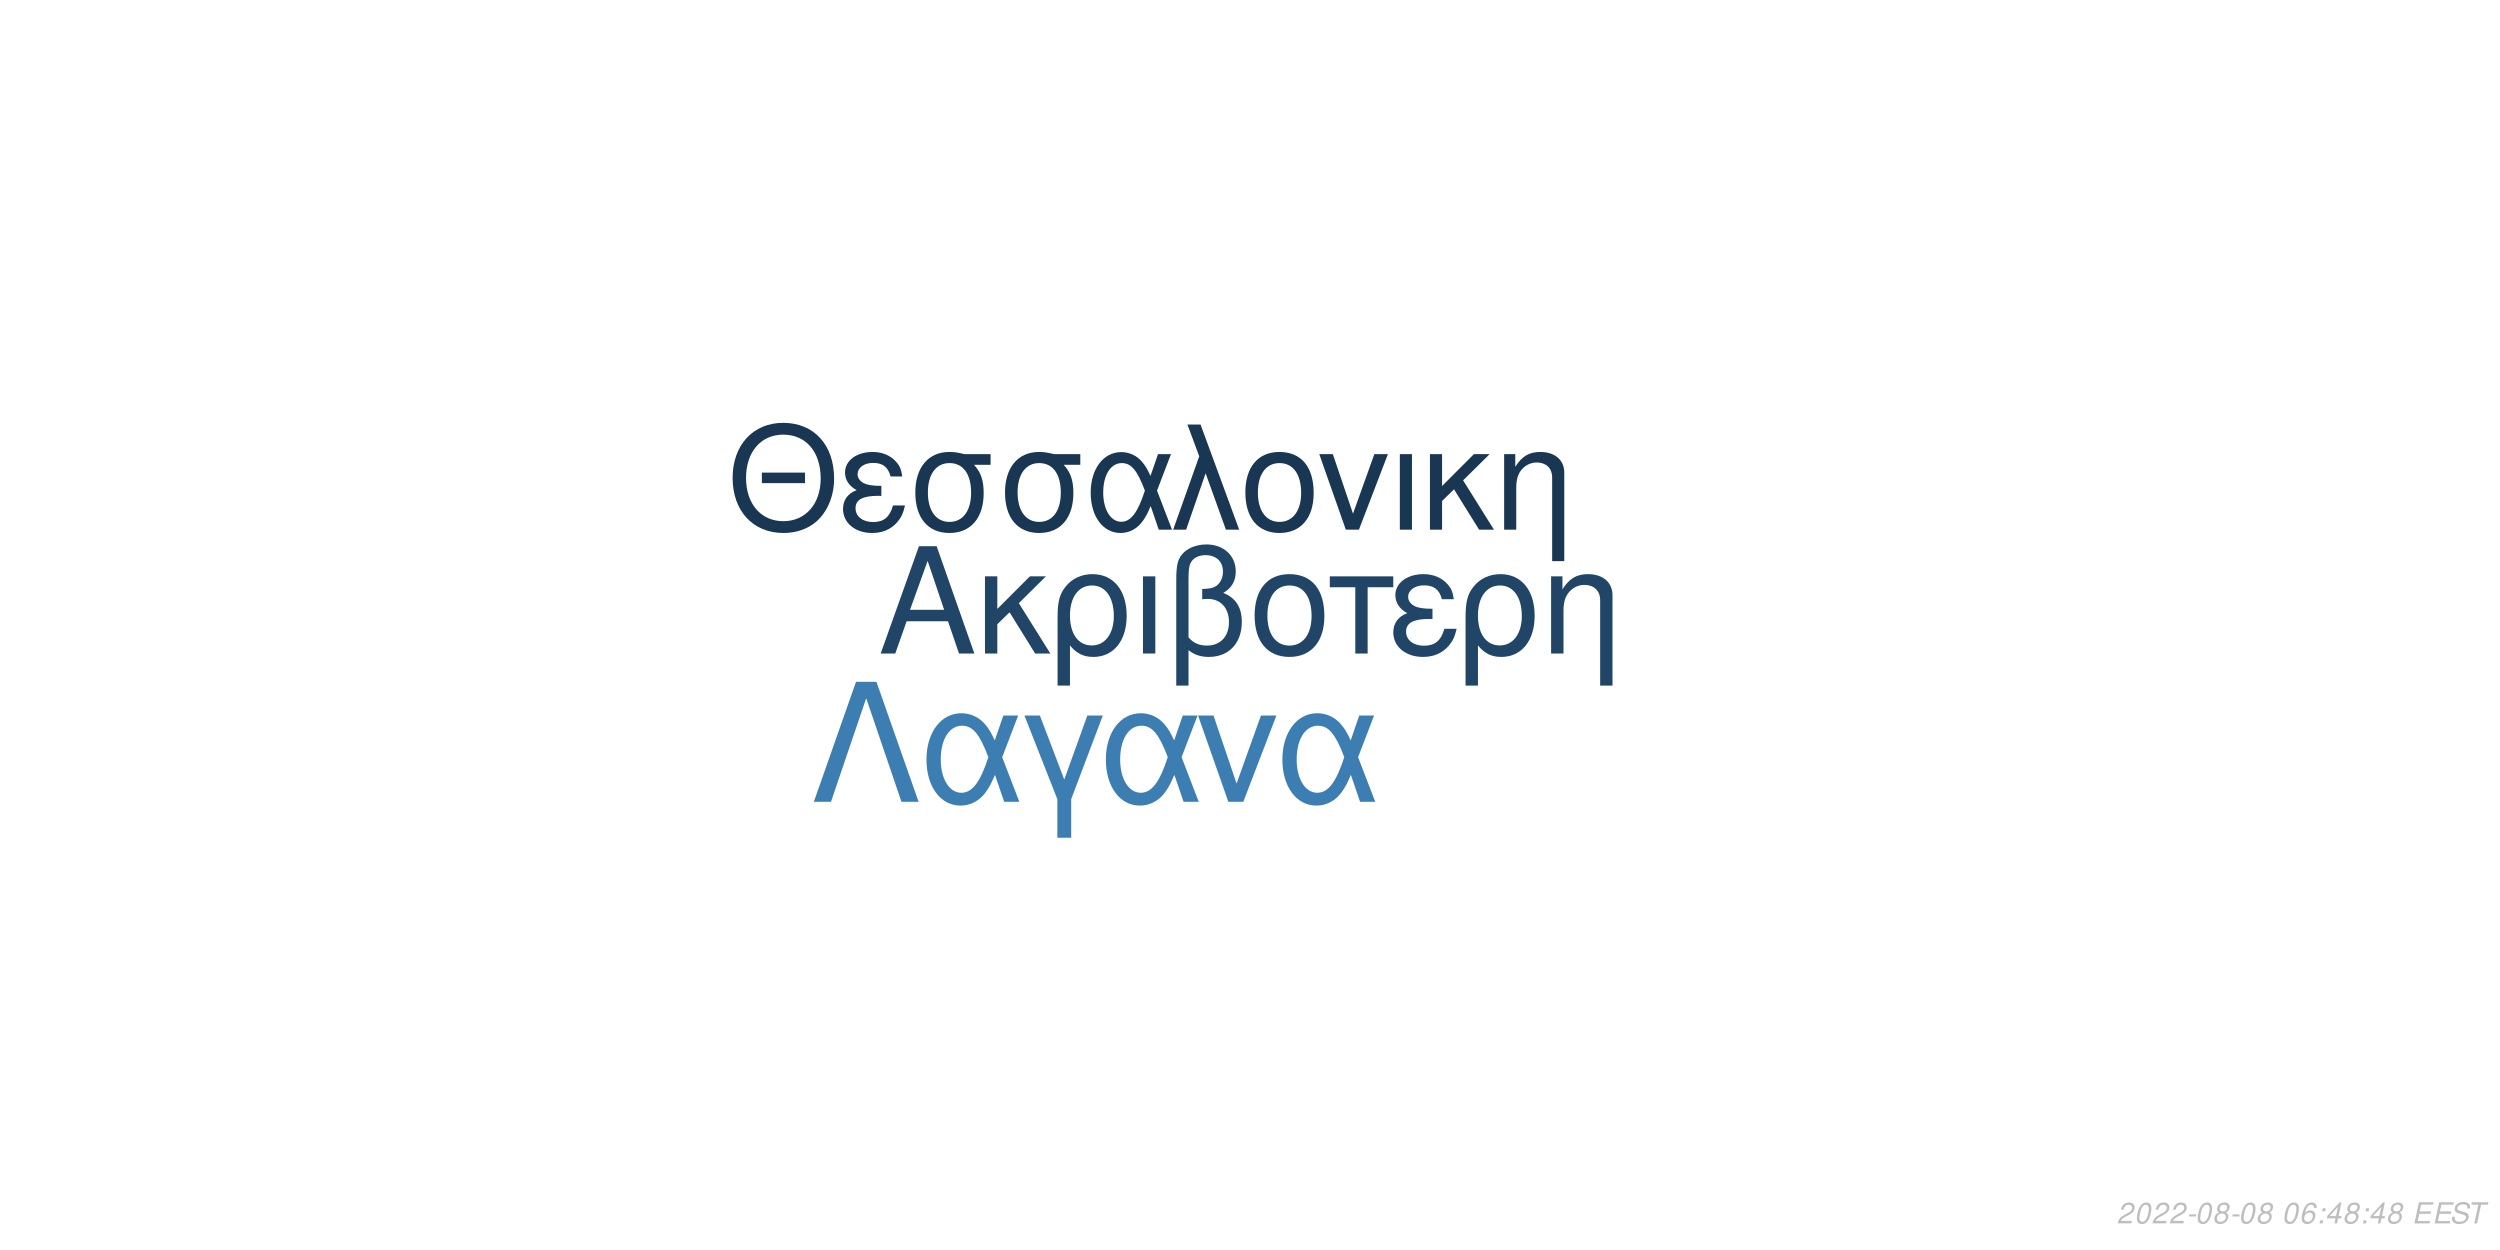
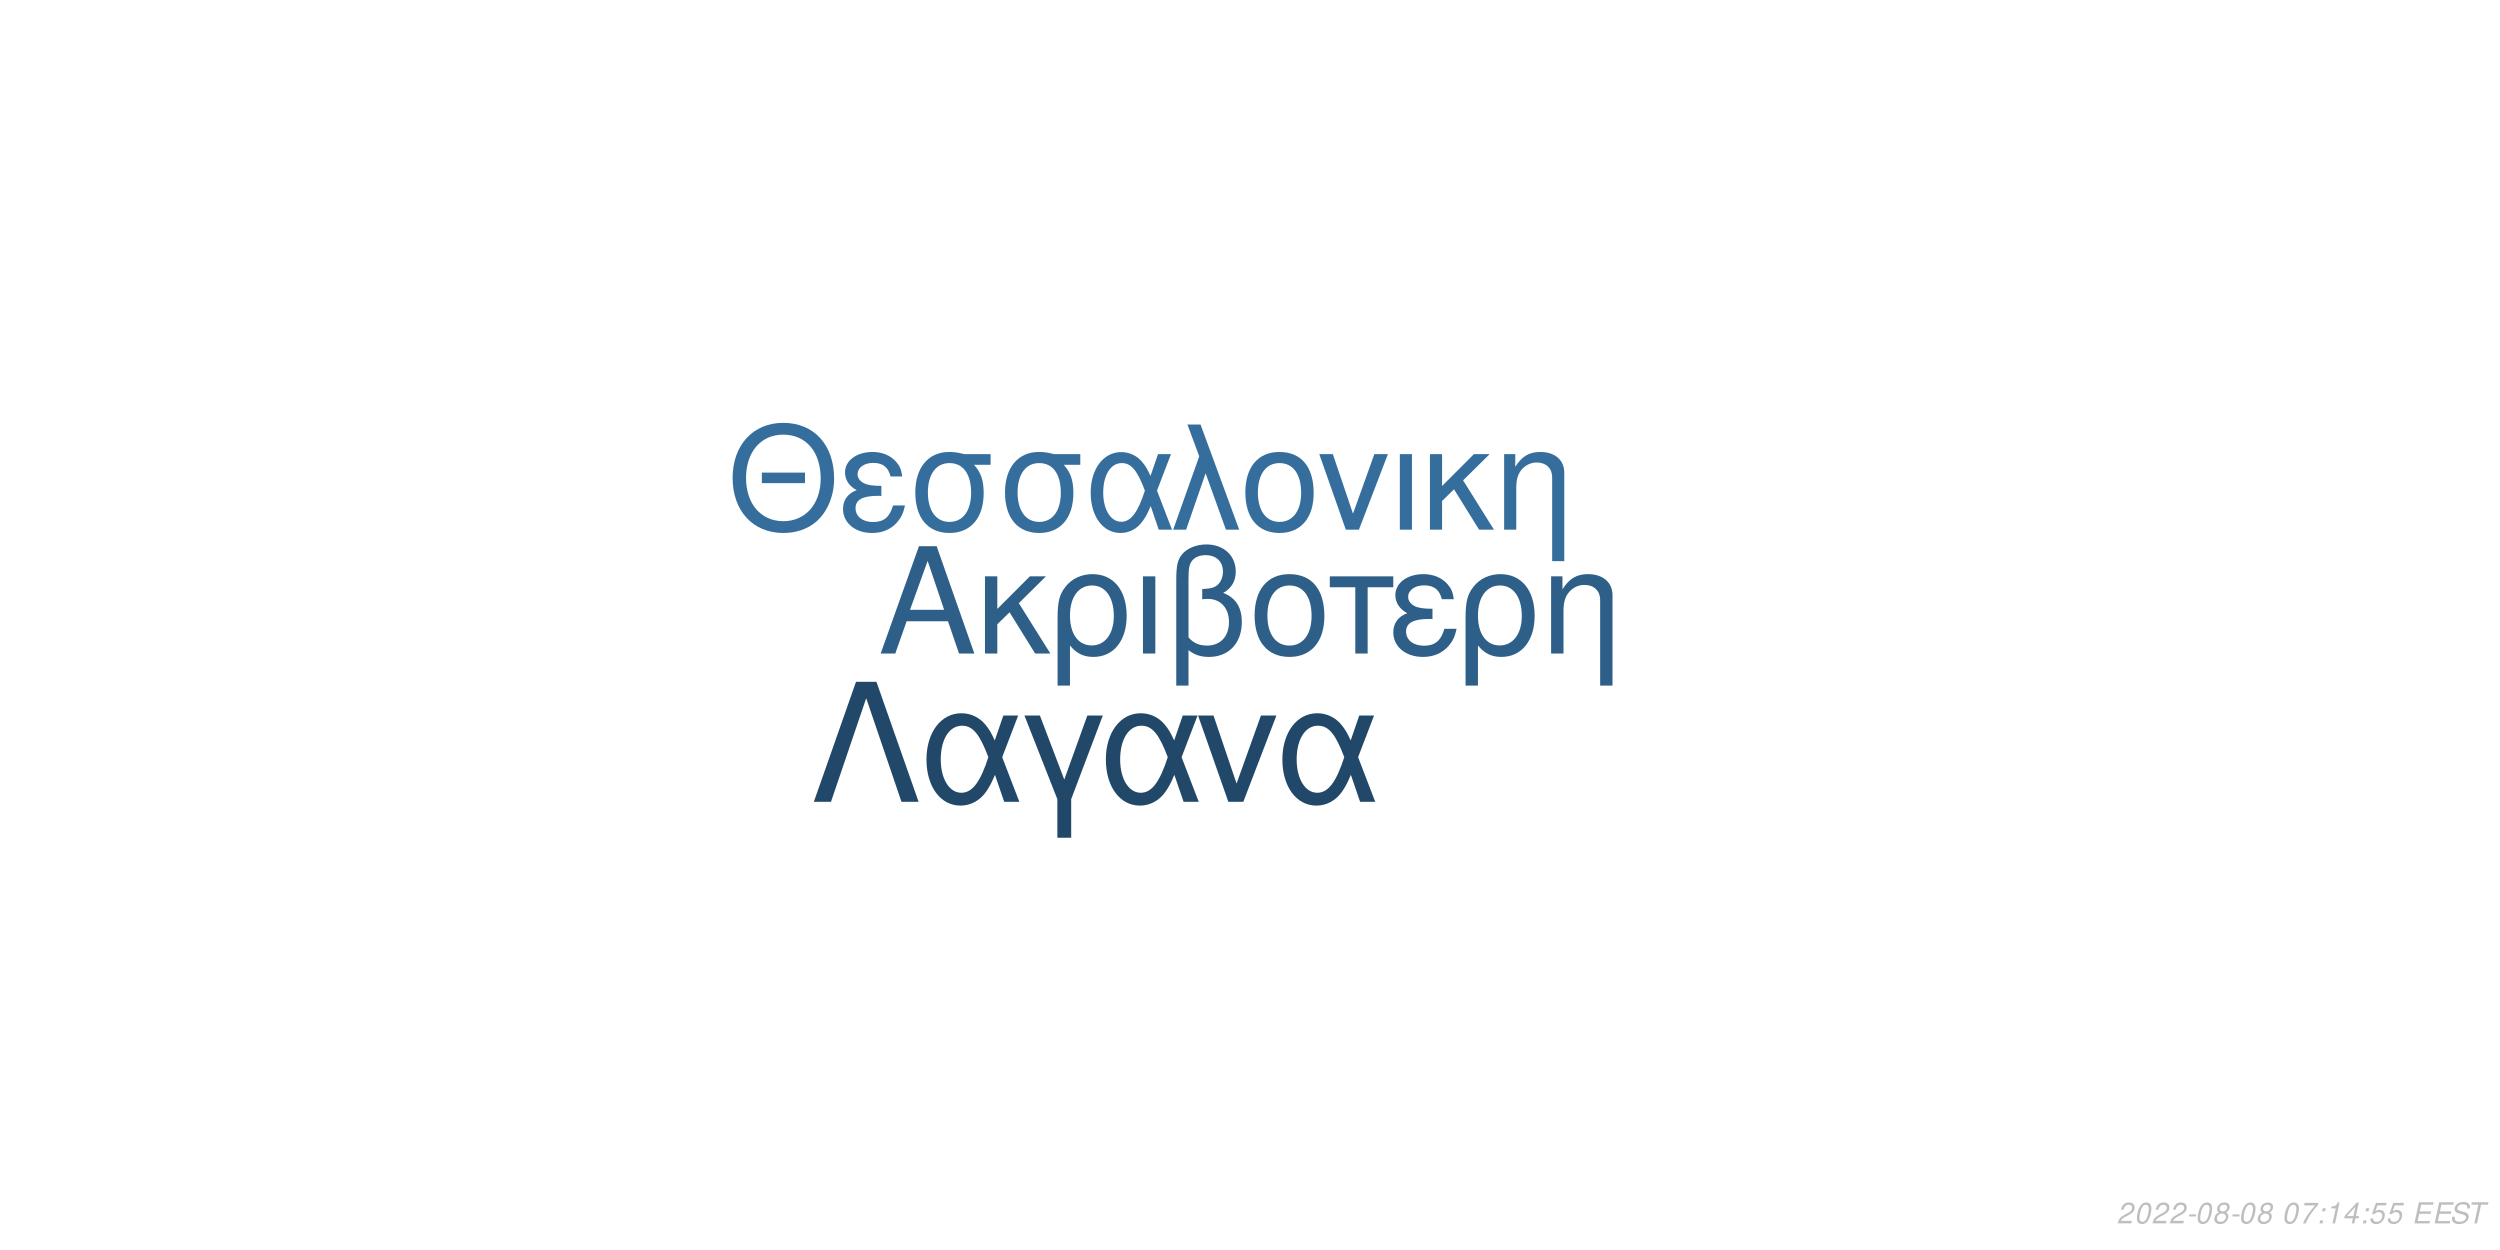
<svg xmlns="http://www.w3.org/2000/svg" xmlns:xlink="http://www.w3.org/1999/xlink" width="864pt" height="432pt" viewBox="0 0 864 432" version="1.1">
  <defs>
    <g>
      <symbol overflow="visible" id="glyph0-0">
        <path style="stroke:none;" d="" />
      </symbol>
      <symbol overflow="visible" id="glyph0-1">
        <path style="stroke:none;" d="M 24.125 -11.141 L 27.938 0 L 33.234 0 L 20.203 -37.094 L 14.094 -37.094 L 0.859 0 L 5.906 0 L 9.828 -11.141 Z M 22.797 -15.109 L 11 -15.109 L 17.094 -32.016 Z M 22.797 -15.109 " />
      </symbol>
      <symbol overflow="visible" id="glyph0-2">
        <path style="stroke:none;" d="M 7.172 -15.422 L 7.172 -26.672 L 2.906 -26.672 L 2.906 0 L 7.172 0 L 7.172 -10.125 L 11.406 -14.25 L 20.25 0 L 25.5 0 L 14.609 -17.406 L 23.969 -26.672 L 18.422 -26.672 Z M 7.172 -15.422 " />
      </symbol>
      <symbol overflow="visible" id="glyph0-3">
        <path style="stroke:none;" d="M 3 11.094 L 7.281 11.094 L 7.281 -2.797 C 9.516 -0.047 11.953 1.172 15.375 1.172 C 22.344 1.172 26.875 -4.422 26.875 -13.031 C 26.875 -21.891 22.297 -27.438 15.062 -27.438 C 11.297 -27.438 7.984 -25.906 5.797 -23.156 C 3.672 -20.516 3 -17.969 3 -12.359 Z M 14.906 -23.516 C 19.547 -23.516 22.438 -19.438 22.438 -12.922 C 22.438 -6.812 19.391 -2.797 14.812 -2.797 C 10.172 -2.797 7.281 -6.766 7.281 -13.125 C 7.281 -19.484 10.234 -23.516 14.906 -23.516 Z M 14.906 -23.516 " />
      </symbol>
      <symbol overflow="visible" id="glyph0-4">
        <path style="stroke:none;" d="M 3.516 0 L 7.781 0 L 7.781 -26.672 L 3.516 -26.672 Z M 3.516 0 " />
      </symbol>
      <symbol overflow="visible" id="glyph0-5">
        <path style="stroke:none;" d="M 4.016 11.094 L 8.25 11.094 L 8.25 -1.172 C 10.172 0.406 12.422 1.172 15.312 1.172 C 22.188 1.172 26.672 -3.609 26.672 -10.891 C 26.672 -15.984 24.578 -19.234 20.25 -20.969 C 23.109 -22.547 24.578 -25.031 24.578 -28.344 C 24.578 -33.844 20.406 -37.703 14.453 -37.703 C 10.938 -37.703 7.734 -36.391 6 -34.25 C 4.484 -32.422 4.016 -30.328 4.016 -25.391 Z M 8.25 -25.656 C 8.25 -29.359 8.5 -30.844 9.469 -32.062 C 10.375 -33.281 12.156 -34 14.094 -34 C 17.812 -34 20.156 -31.812 20.156 -28.297 C 20.156 -25.953 18.984 -23.812 17.297 -23.047 C 16.281 -22.547 15.469 -22.438 12.984 -22.297 L 12.984 -18.781 C 13.734 -18.828 14.344 -18.875 14.969 -18.875 C 19.344 -18.875 22.234 -15.719 22.234 -10.891 C 22.234 -5.906 19.281 -2.75 14.656 -2.75 C 11.953 -2.75 9.922 -3.609 8.25 -5.594 Z M 8.25 -25.656 " />
      </symbol>
      <symbol overflow="visible" id="glyph0-6">
        <path style="stroke:none;" d="M 14.094 -27.438 C 6.562 -27.438 2.094 -22.094 2.094 -13.125 C 2.094 -4.125 6.562 1.172 14.141 1.172 C 21.672 1.172 26.203 -4.172 26.203 -12.922 C 26.203 -22.188 21.828 -27.438 14.094 -27.438 Z M 14.141 -23.516 C 18.938 -23.516 21.781 -19.594 21.781 -12.984 C 21.781 -6.672 18.828 -2.75 14.141 -2.75 C 9.422 -2.75 6.516 -6.672 6.516 -13.125 C 6.516 -19.594 9.422 -23.516 14.141 -23.516 Z M 14.141 -23.516 " />
      </symbol>
      <symbol overflow="visible" id="glyph0-7">
        <path style="stroke:none;" d="M 7.891 0 L 12.156 0 L 12.156 -22.906 L 21.016 -22.906 L 21.016 -26.672 L -0.922 -26.672 L -0.922 -22.906 L 7.891 -22.906 Z M 7.891 0 " />
      </symbol>
      <symbol overflow="visible" id="glyph0-8">
        <path style="stroke:none;" d="M 14.562 -15.469 C 11.344 -15.469 9.562 -15.781 8.297 -16.438 C 6.922 -17.203 6.156 -18.328 6.156 -19.547 C 6.156 -21.891 8.453 -23.562 11.656 -23.562 C 15.062 -23.562 16.953 -22.094 17.812 -18.781 L 21.938 -18.781 C 21.578 -21.266 21.062 -22.5 19.797 -23.922 C 17.812 -26.203 14.906 -27.438 11.453 -27.438 C 5.797 -27.438 1.734 -24.375 1.734 -20.203 C 1.734 -17.609 3.156 -15.375 5.859 -13.938 C 2.797 -12.875 1.016 -10.484 1.016 -7.328 C 1.016 -2.391 5.297 1.172 11.25 1.172 C 14.969 1.172 17.906 -0.109 20.156 -2.641 C 21.578 -4.328 22.297 -5.797 22.906 -8.547 L 18.672 -8.547 C 17.5 -4.422 15.422 -2.703 11.609 -2.703 C 7.938 -2.703 5.438 -4.688 5.438 -7.578 C 5.438 -10.578 7.938 -11.953 13.484 -11.953 C 13.641 -11.953 14.094 -11.953 14.562 -11.906 Z M 14.562 -15.469 " />
      </symbol>
      <symbol overflow="visible" id="glyph0-9">
        <path style="stroke:none;" d="M 3.562 -26.672 L 3.562 0 L 7.844 0 L 7.844 -14.703 C 7.844 -17.906 8.5 -19.891 10.031 -21.531 C 11.406 -22.953 13.188 -23.719 15.062 -23.719 C 18.375 -23.719 20.516 -21.672 20.516 -18.469 L 20.516 11.094 L 24.781 11.094 L 24.781 -20.156 C 24.781 -24.578 21.469 -27.438 16.328 -27.438 C 12.359 -27.438 9.828 -25.906 7.484 -22.188 L 7.484 -26.672 Z M 3.562 -26.672 " />
      </symbol>
      <symbol overflow="visible" id="glyph1-0">
        <path style="stroke:none;" d="" />
      </symbol>
      <symbol overflow="visible" id="glyph1-1">
        <path style="stroke:none;" d="M 26.859 -19.734 L 11.953 -19.734 L 11.953 -16.094 L 26.859 -16.094 Z M 19.328 -36.922 C 8.922 -36.922 1.844 -29.25 1.844 -17.891 C 1.844 -6.484 8.875 1.141 19.391 1.141 C 23.812 1.141 27.703 -0.203 30.641 -2.688 C 34.578 -6.031 36.922 -11.656 36.922 -17.594 C 36.922 -29.297 30 -36.922 19.328 -36.922 Z M 19.328 -32.844 C 27.203 -32.844 32.281 -26.906 32.281 -17.688 C 32.281 -8.922 27.062 -2.938 19.391 -2.938 C 11.609 -2.938 6.484 -8.922 6.484 -17.891 C 6.484 -26.859 11.609 -32.844 19.328 -32.844 Z M 19.328 -32.844 " />
      </symbol>
      <symbol overflow="visible" id="glyph1-2">
        <path style="stroke:none;" d="M 14.25 -15.141 C 11.109 -15.141 9.375 -15.453 8.125 -16.094 C 6.781 -16.844 6.031 -17.938 6.031 -19.141 C 6.031 -21.422 8.266 -23.078 11.406 -23.078 C 14.75 -23.078 16.594 -21.625 17.438 -18.391 L 21.469 -18.391 C 21.125 -20.828 20.625 -22.031 19.391 -23.422 C 17.438 -25.656 14.594 -26.859 11.219 -26.859 C 5.688 -26.859 1.688 -23.875 1.688 -19.781 C 1.688 -17.234 3.094 -15.047 5.734 -13.656 C 2.734 -12.609 1 -10.266 1 -7.172 C 1 -2.344 5.188 1.141 11.016 1.141 C 14.656 1.141 17.547 -0.094 19.734 -2.594 C 21.125 -4.234 21.828 -5.688 22.422 -8.375 L 18.281 -8.375 C 17.141 -4.328 15.094 -2.641 11.359 -2.641 C 7.766 -2.641 5.328 -4.578 5.328 -7.422 C 5.328 -10.359 7.766 -11.703 13.203 -11.703 C 13.359 -11.703 13.797 -11.703 14.25 -11.656 Z M 14.25 -15.141 " />
      </symbol>
      <symbol overflow="visible" id="glyph1-3">
        <path style="stroke:none;" d="M 29 -26.109 L 19.938 -26.109 C 17.594 -26.703 16.438 -26.859 14.703 -26.859 C 7.469 -26.859 2.984 -21.469 2.984 -12.859 C 2.984 -4.031 7.375 1.141 14.797 1.141 C 22.172 1.141 26.609 -4.078 26.609 -12.656 C 26.609 -17.047 25.656 -19.828 23.266 -22.422 L 29 -22.422 Z M 14.797 -23.016 C 19.531 -23.016 22.266 -19.234 22.266 -12.75 C 22.266 -6.531 19.438 -2.688 14.797 -2.688 C 10.172 -2.688 7.328 -6.531 7.328 -12.859 C 7.328 -19.188 10.172 -23.016 14.797 -23.016 Z M 14.797 -23.016 " />
      </symbol>
      <symbol overflow="visible" id="glyph1-4">
        <path style="stroke:none;" d="M 29.344 -26.109 L 24.859 -26.109 L 22.266 -18.578 C 21.125 -21.031 20.484 -22.125 19.328 -23.469 C 17.547 -25.609 14.906 -26.812 12.156 -26.812 C 5.984 -26.812 1.594 -20.984 1.594 -12.812 C 1.594 -4.578 5.828 1.141 11.906 1.141 C 14.953 1.141 17.734 -0.344 19.625 -3.047 C 20.672 -4.531 21.281 -5.688 22.328 -8.172 L 25.109 0 L 29.703 0 L 24.516 -13.5 Z M 20.328 -13.5 C 17.891 -5.922 15.453 -2.734 12.156 -2.734 C 8.516 -2.734 5.922 -6.922 5.922 -12.812 C 5.922 -18.938 8.516 -23.016 12.359 -23.016 C 15.594 -23.016 17.688 -20.531 20.328 -13.5 Z M 20.328 -13.5 " />
      </symbol>
      <symbol overflow="visible" id="glyph1-5">
        <path style="stroke:none;" d="M 1.094 0 L 5.578 0 L 12.312 -19.484 L 19.328 0 L 23.922 0 L 10.562 -36.328 L 6.031 -36.328 L 10.109 -25.359 Z M 1.094 0 " />
      </symbol>
      <symbol overflow="visible" id="glyph1-6">
        <path style="stroke:none;" d="M 13.797 -26.859 C 6.422 -26.859 2.047 -21.625 2.047 -12.859 C 2.047 -4.031 6.422 1.141 13.859 1.141 C 21.234 1.141 25.656 -4.078 25.656 -12.656 C 25.656 -21.719 21.375 -26.859 13.797 -26.859 Z M 13.859 -23.016 C 18.531 -23.016 21.328 -19.188 21.328 -12.703 C 21.328 -6.531 18.438 -2.688 13.859 -2.688 C 9.219 -2.688 6.375 -6.531 6.375 -12.859 C 6.375 -19.188 9.219 -23.016 13.859 -23.016 Z M 13.859 -23.016 " />
      </symbol>
      <symbol overflow="visible" id="glyph1-7">
        <path style="stroke:none;" d="M 14.297 0 L 24.312 -26.109 L 19.625 -26.109 L 12.25 -5.531 L 5.281 -26.109 L 0.594 -26.109 L 9.766 0 Z M 14.297 0 " />
      </symbol>
      <symbol overflow="visible" id="glyph1-8">
        <path style="stroke:none;" d="M 3.438 0 L 7.625 0 L 7.625 -26.109 L 3.438 -26.109 Z M 3.438 0 " />
      </symbol>
      <symbol overflow="visible" id="glyph1-9">
        <path style="stroke:none;" d="M 7.031 -15.094 L 7.031 -26.109 L 2.844 -26.109 L 2.844 0 L 7.031 0 L 7.031 -9.922 L 11.156 -13.953 L 19.828 0 L 24.969 0 L 14.297 -17.047 L 23.469 -26.109 L 18.031 -26.109 Z M 7.031 -15.094 " />
      </symbol>
      <symbol overflow="visible" id="glyph1-10">
        <path style="stroke:none;" d="M 3.484 -26.109 L 3.484 0 L 7.672 0 L 7.672 -14.406 C 7.672 -17.547 8.328 -19.484 9.812 -21.078 C 11.156 -22.469 12.906 -23.219 14.75 -23.219 C 17.984 -23.219 20.078 -21.234 20.078 -18.094 L 20.078 10.859 L 24.266 10.859 L 24.266 -19.734 C 24.266 -24.062 21.031 -26.859 16 -26.859 C 12.109 -26.859 9.609 -25.359 7.328 -21.719 L 7.328 -26.109 Z M 3.484 -26.109 " />
      </symbol>
      <symbol overflow="visible" id="glyph2-0">
        <path style="stroke:none;" d="" />
      </symbol>
      <symbol overflow="visible" id="glyph2-1">
        <path style="stroke:none;" d="M 22.531 -41.484 L 15.484 -41.484 L 0.906 0 L 6.828 0 L 19 -35.797 L 31.188 0 L 37.109 0 Z M 22.531 -41.484 " />
      </symbol>
      <symbol overflow="visible" id="glyph2-2">
        <path style="stroke:none;" d="M 33.516 -29.812 L 28.391 -29.812 L 25.438 -21.219 C 24.125 -24.016 23.391 -25.266 22.078 -26.797 C 20.031 -29.25 17.016 -30.609 13.891 -30.609 C 6.828 -30.609 1.828 -23.953 1.828 -14.625 C 1.828 -5.234 6.656 1.312 13.594 1.312 C 17.078 1.312 20.266 -0.391 22.422 -3.469 C 23.609 -5.172 24.297 -6.484 25.5 -9.328 L 28.688 0 L 33.922 0 L 28 -15.422 Z M 23.219 -15.422 C 20.422 -6.766 17.641 -3.125 13.891 -3.125 C 9.734 -3.125 6.766 -7.906 6.766 -14.625 C 6.766 -21.625 9.734 -26.297 14.109 -26.297 C 17.812 -26.297 20.203 -23.453 23.219 -15.422 Z M 23.219 -15.422 " />
      </symbol>
      <symbol overflow="visible" id="glyph2-3">
        <path style="stroke:none;" d="M 12.062 12.406 L 16.844 12.406 L 16.844 -0.906 L 27.766 -29.812 L 22.422 -29.812 L 14.453 -7.688 L 6.031 -29.812 L 0.688 -29.812 L 12.062 -0.906 Z M 12.062 12.406 " />
      </symbol>
      <symbol overflow="visible" id="glyph2-4">
        <path style="stroke:none;" d="M 16.328 0 L 27.766 -29.812 L 22.422 -29.812 L 14 -6.312 L 6.031 -29.812 L 0.688 -29.812 L 11.156 0 Z M 16.328 0 " />
      </symbol>
      <symbol overflow="visible" id="glyph3-0">
        <path style="stroke:none;" d="" />
      </symbol>
      <symbol overflow="visible" id="glyph3-1">
        <path style="stroke:none;" d="M 5.234 -0.875 L 1.469 -0.875 C 1.641 -1.375 2.203 -1.891 3.109 -2.344 L 4.234 -2.938 C 5.562 -3.625 6.219 -4.469 6.219 -5.484 C 6.219 -5.938 6.062 -6.359 5.797 -6.656 C 5.469 -7.047 4.984 -7.234 4.312 -7.234 C 2.766 -7.234 1.891 -6.453 1.484 -4.734 L 2.375 -4.734 C 2.484 -5.188 2.609 -5.484 2.797 -5.75 C 3.094 -6.203 3.609 -6.453 4.188 -6.453 C 4.891 -6.453 5.344 -6.031 5.344 -5.375 C 5.344 -4.703 4.859 -4.094 4.016 -3.656 L 2.984 -3.125 C 1.234 -2.188 0.797 -1.656 0.344 -0.016 L 5.047 -0.016 Z M 5.234 -0.875 " />
      </symbol>
      <symbol overflow="visible" id="glyph3-2">
        <path style="stroke:none;" d="M 4.203 -7.234 C 3.375 -7.234 2.688 -6.812 2.125 -5.984 C 1.484 -5.047 0.984 -3.188 0.984 -1.734 C 0.984 -1.109 1.172 -0.562 1.484 -0.266 C 1.797 0.047 2.281 0.234 2.766 0.234 C 3.625 0.234 4.281 -0.156 4.859 -1.016 C 5.516 -1.953 6 -3.797 6 -5.266 C 6 -6.5 5.328 -7.234 4.203 -7.234 Z M 4.094 -6.453 C 4.734 -6.453 5.125 -5.984 5.125 -5.156 C 5.125 -4.203 4.781 -2.625 4.406 -1.812 C 3.984 -0.938 3.516 -0.547 2.875 -0.547 C 2.25 -0.547 1.875 -1.031 1.875 -1.828 C 1.875 -2.797 2.203 -4.344 2.594 -5.203 C 2.984 -6.047 3.453 -6.453 4.094 -6.453 Z M 4.094 -6.453 " />
      </symbol>
      <symbol overflow="visible" id="glyph3-3">
        <path style="stroke:none;" d="M 3.516 -3.125 L 1.125 -3.125 L 0.969 -2.406 L 3.359 -2.406 Z M 3.516 -3.125 " />
      </symbol>
      <symbol overflow="visible" id="glyph3-4">
        <path style="stroke:none;" d="M 4.766 -3.797 C 5.078 -3.969 5.234 -4.078 5.438 -4.234 C 5.812 -4.594 6.062 -5.172 6.062 -5.734 C 6.062 -6.625 5.344 -7.234 4.266 -7.234 C 2.812 -7.234 1.703 -6.219 1.703 -4.875 C 1.703 -4.406 1.875 -4.125 2.359 -3.812 C 1.297 -3.312 0.75 -2.516 0.75 -1.469 C 0.75 -0.438 1.547 0.234 2.812 0.234 C 3.656 0.234 4.359 -0.094 4.938 -0.734 C 5.359 -1.234 5.609 -1.859 5.609 -2.438 C 5.609 -3.047 5.312 -3.516 4.766 -3.797 Z M 4.109 -6.453 C 4.797 -6.453 5.188 -6.125 5.188 -5.578 C 5.188 -5.266 5.062 -4.922 4.859 -4.672 C 4.562 -4.312 4.188 -4.156 3.656 -4.156 C 2.984 -4.156 2.594 -4.453 2.594 -4.984 C 2.594 -5.859 3.203 -6.453 4.109 -6.453 Z M 3.453 -3.406 C 4.234 -3.406 4.734 -2.984 4.734 -2.312 C 4.734 -1.312 3.922 -0.547 2.875 -0.547 C 2.125 -0.547 1.625 -0.969 1.625 -1.625 C 1.625 -2.609 2.438 -3.406 3.453 -3.406 Z M 3.453 -3.406 " />
      </symbol>
      <symbol overflow="visible" id="glyph3-5">
        <path style="stroke:none;" d="" />
      </symbol>
      <symbol overflow="visible" id="glyph3-6">
-         <path style="stroke:none;" d="M 6.125 -5.344 L 6.141 -5.625 C 6.141 -6.609 5.453 -7.234 4.391 -7.234 C 3.438 -7.234 2.641 -6.719 2.016 -5.703 C 1.422 -4.781 0.938 -2.953 0.938 -1.688 C 0.938 -0.516 1.688 0.234 2.859 0.234 C 3.703 0.234 4.438 -0.156 5 -0.875 C 5.406 -1.422 5.672 -2.156 5.672 -2.766 C 5.672 -3.812 4.969 -4.5 3.906 -4.5 C 3.234 -4.5 2.672 -4.234 2.094 -3.625 C 2.406 -5.375 3.234 -6.453 4.25 -6.453 C 4.703 -6.453 5.062 -6.234 5.172 -5.844 C 5.203 -5.719 5.234 -5.578 5.25 -5.344 Z M 3.656 -3.734 C 4.344 -3.734 4.797 -3.281 4.797 -2.625 C 4.797 -1.469 3.984 -0.547 2.984 -0.547 C 2.297 -0.547 1.812 -1.047 1.812 -1.766 C 1.812 -2.859 2.625 -3.734 3.656 -3.734 Z M 3.656 -3.734 " />
+         <path style="stroke:none;" d="M 6.703 -7.094 L 1.953 -7.094 L 1.766 -6.219 L 5.594 -6.219 C 3.344 -3.688 2.266 -2.109 1.375 0 L 2.344 0 C 3.031 -1.906 4.828 -4.594 6.547 -6.281 Z M 6.703 -7.094 " />
      </symbol>
      <symbol overflow="visible" id="glyph3-7">
        <path style="stroke:none;" d="M 2.359 -1.031 L 1.312 -1.031 L 1.094 0 L 2.141 0 Z M 3.266 -5.234 L 2.219 -5.234 L 2 -4.203 L 3.047 -4.203 Z M 3.266 -5.234 " />
      </symbol>
      <symbol overflow="visible" id="glyph3-8">
+         <path style="stroke:none;" d="M 3.703 -5.188 L 2.594 0 L 3.469 0 L 5.016 -7.234 L 4.438 -7.234 C 3.906 -6.156 3.688 -6.016 2.234 -5.812 L 2.109 -5.188 Z M 3.703 -5.188 " />
+       </symbol>
+       <symbol overflow="visible" id="glyph3-9">
        <path style="stroke:none;" d="M 3.625 -1.75 L 3.266 0 L 4.141 0 L 4.516 -1.75 L 5.562 -1.75 L 5.734 -2.531 L 4.688 -2.531 L 5.688 -7.234 L 5.016 -7.234 L 0.844 -2.672 L 0.641 -1.75 Z M 3.797 -2.531 L 1.594 -2.531 L 4.469 -5.703 Z M 3.797 -2.531 " />
      </symbol>
-       <symbol overflow="visible" id="glyph3-9">
+       <symbol overflow="visible" id="glyph3-10">
+         <path style="stroke:none;" d="M 6.297 -7.094 L 2.594 -7.094 L 1.234 -3.234 L 2.047 -3.234 C 2.656 -3.766 2.938 -3.906 3.531 -3.906 C 4.328 -3.906 4.797 -3.453 4.797 -2.688 C 4.797 -1.438 3.969 -0.547 2.828 -0.547 C 2.031 -0.547 1.609 -0.938 1.578 -1.734 L 0.703 -1.734 L 0.703 -1.516 C 0.703 -0.938 0.844 -0.547 1.188 -0.266 C 1.562 0.062 2.078 0.234 2.703 0.234 C 3.656 0.234 4.391 -0.156 4.984 -0.922 C 5.422 -1.5 5.672 -2.234 5.672 -2.953 C 5.672 -4 4.938 -4.672 3.812 -4.672 C 3.328 -4.672 2.906 -4.547 2.406 -4.234 L 3.109 -6.219 L 6.109 -6.219 Z M 6.297 -7.094 " />
+       </symbol>
+       <symbol overflow="visible" id="glyph3-11">
        <path style="stroke:none;" d="M 2.547 -3.312 L 6.5 -3.312 L 6.688 -4.141 L 2.719 -4.141 L 3.219 -6.469 L 7.344 -6.469 L 7.516 -7.297 L 2.453 -7.297 L 0.906 0 L 6.125 0 L 6.297 -0.812 L 2.016 -0.812 Z M 2.547 -3.312 " />
      </symbol>
-       <symbol overflow="visible" id="glyph3-10">
+       <symbol overflow="visible" id="glyph3-12">
        <path style="stroke:none;" d="M 7.062 -5.156 C 7.125 -5.438 7.141 -5.562 7.141 -5.703 C 7.141 -6.156 6.938 -6.594 6.594 -6.891 C 6.188 -7.25 5.656 -7.406 4.875 -7.406 C 3.844 -7.406 3.047 -7.125 2.5 -6.562 C 2.094 -6.141 1.781 -5.438 1.781 -4.922 C 1.781 -4.297 2.219 -3.766 2.891 -3.562 L 4.594 -3.094 C 5.406 -2.859 5.734 -2.578 5.734 -2.094 C 5.734 -1.781 5.547 -1.406 5.266 -1.141 C 4.844 -0.766 4.266 -0.578 3.453 -0.578 C 2.328 -0.578 1.812 -0.984 1.812 -1.906 C 1.812 -2.047 1.812 -2.125 1.844 -2.312 L 0.984 -2.312 C 0.906 -2.062 0.891 -1.906 0.891 -1.688 C 0.891 -0.484 1.797 0.234 3.297 0.234 C 4.359 0.234 5.234 -0.062 5.812 -0.609 C 6.344 -1.078 6.688 -1.797 6.688 -2.375 C 6.688 -2.641 6.609 -2.906 6.453 -3.156 C 6.234 -3.5 5.938 -3.703 5.469 -3.828 L 3.75 -4.312 C 2.984 -4.547 2.734 -4.734 2.734 -5.188 C 2.734 -5.547 2.875 -5.844 3.188 -6.109 C 3.547 -6.438 4.031 -6.594 4.703 -6.594 C 5.266 -6.594 5.688 -6.484 5.906 -6.297 C 6.094 -6.125 6.219 -5.797 6.219 -5.516 C 6.219 -5.422 6.203 -5.344 6.188 -5.156 Z M 7.062 -5.156 " />
      </symbol>
-       <symbol overflow="visible" id="glyph3-11">
+       <symbol overflow="visible" id="glyph3-13">
        <path style="stroke:none;" d="M 4.938 -6.469 L 7.312 -6.469 L 7.484 -7.297 L 1.75 -7.297 L 1.578 -6.469 L 3.984 -6.469 L 2.609 0 L 3.547 0 Z M 4.938 -6.469 " />
      </symbol>
    </g>
  </defs>
  <g id="surface1">
    <rect x="0" y="0" width="864" height="432" style="fill:rgb(100%,100%,100%);fill-opacity:1;stroke:none;" />
-     <g style="fill:rgb(12.549%,27.059%,40%);fill-opacity:1;">
+     <g style="fill:rgb(17.647%,37.255%,53.333%);fill-opacity:1;">
      <use xlink:href="#glyph0-1" x="303.5" y="225.861" />
      <use xlink:href="#glyph0-2" x="337.5" y="225.861" />
      <use xlink:href="#glyph0-3" x="362.5" y="225.861" />
      <use xlink:href="#glyph0-4" x="391.5" y="225.861" />
      <use xlink:href="#glyph0-5" x="402.5" y="225.861" />
      <use xlink:href="#glyph0-6" x="431.5" y="225.861" />
      <use xlink:href="#glyph0-7" x="460.5" y="225.861" />
      <use xlink:href="#glyph0-8" x="480.5" y="225.861" />
      <use xlink:href="#glyph0-3" x="503.5" y="225.861" />
      <use xlink:href="#glyph0-9" x="532.5" y="225.861" />
    </g>
-     <g style="fill:rgb(9.804%,21.176%,32.157%);fill-opacity:1;">
+     <g style="fill:rgb(20.784%,43.137%,61.569%);fill-opacity:1;">
      <use xlink:href="#glyph1-1" x="251.348" y="183.058" />
      <use xlink:href="#glyph1-2" x="290.348" y="183.058" />
      <use xlink:href="#glyph1-3" x="313.348" y="183.058" />
      <use xlink:href="#glyph1-3" x="344.348" y="183.058" />
      <use xlink:href="#glyph1-4" x="375.348" y="183.058" />
      <use xlink:href="#glyph1-5" x="404.348" y="183.058" />
      <use xlink:href="#glyph1-6" x="428.348" y="183.058" />
      <use xlink:href="#glyph1-7" x="455.348" y="183.058" />
      <use xlink:href="#glyph1-8" x="480.348" y="183.058" />
      <use xlink:href="#glyph1-9" x="491.348" y="183.058" />
      <use xlink:href="#glyph1-10" x="516.348" y="183.058" />
    </g>
-     <g style="fill:rgb(23.529%,49.02%,69.804%);fill-opacity:1;">
+     <g style="fill:rgb(12.941%,28.235%,41.176%);fill-opacity:1;">
      <use xlink:href="#glyph2-1" x="280.359" y="277.105" />
      <use xlink:href="#glyph2-2" x="318.359" y="277.105" />
      <use xlink:href="#glyph2-3" x="353.359" y="277.105" />
      <use xlink:href="#glyph2-2" x="380.359" y="277.105" />
      <use xlink:href="#glyph2-4" x="413.359" y="277.105" />
      <use xlink:href="#glyph2-2" x="441.359" y="277.105" />
    </g>
    <g style="fill:rgb(74.51%,74.51%,74.51%);fill-opacity:1;">
      <use xlink:href="#glyph3-1" x="731.52" y="422.81" />
      <use xlink:href="#glyph3-2" x="737.52" y="422.81" />
      <use xlink:href="#glyph3-1" x="743.52" y="422.81" />
      <use xlink:href="#glyph3-1" x="749.52" y="422.81" />
      <use xlink:href="#glyph3-3" x="755.52" y="422.81" />
      <use xlink:href="#glyph3-2" x="758.52" y="422.81" />
      <use xlink:href="#glyph3-4" x="764.52" y="422.81" />
      <use xlink:href="#glyph3-3" x="770.52" y="422.81" />
      <use xlink:href="#glyph3-2" x="773.52" y="422.81" />
      <use xlink:href="#glyph3-4" x="779.52" y="422.81" />
      <use xlink:href="#glyph3-5" x="785.52" y="422.81" />
      <use xlink:href="#glyph3-2" x="788.52" y="422.81" />
      <use xlink:href="#glyph3-6" x="794.52" y="422.81" />
      <use xlink:href="#glyph3-7" x="800.52" y="422.81" />
      <use xlink:href="#glyph3-8" x="803.52" y="422.81" />
-       <use xlink:href="#glyph3-4" x="809.52" y="422.81" />
+       <use xlink:href="#glyph3-9" x="809.52" y="422.81" />
      <use xlink:href="#glyph3-7" x="815.52" y="422.81" />
-       <use xlink:href="#glyph3-8" x="818.52" y="422.81" />
-       <use xlink:href="#glyph3-4" x="824.52" y="422.81" />
+       <use xlink:href="#glyph3-10" x="818.52" y="422.81" />
+       <use xlink:href="#glyph3-10" x="824.52" y="422.81" />
      <use xlink:href="#glyph3-5" x="830.52" y="422.81" />
-       <use xlink:href="#glyph3-9" x="833.52" y="422.81" />
-       <use xlink:href="#glyph3-9" x="840.52" y="422.81" />
-       <use xlink:href="#glyph3-10" x="846.52" y="422.81" />
-       <use xlink:href="#glyph3-11" x="852.52" y="422.81" />
+       <use xlink:href="#glyph3-11" x="833.52" y="422.81" />
+       <use xlink:href="#glyph3-11" x="840.52" y="422.81" />
+       <use xlink:href="#glyph3-12" x="846.52" y="422.81" />
+       <use xlink:href="#glyph3-13" x="852.52" y="422.81" />
    </g>
  </g>
</svg>
